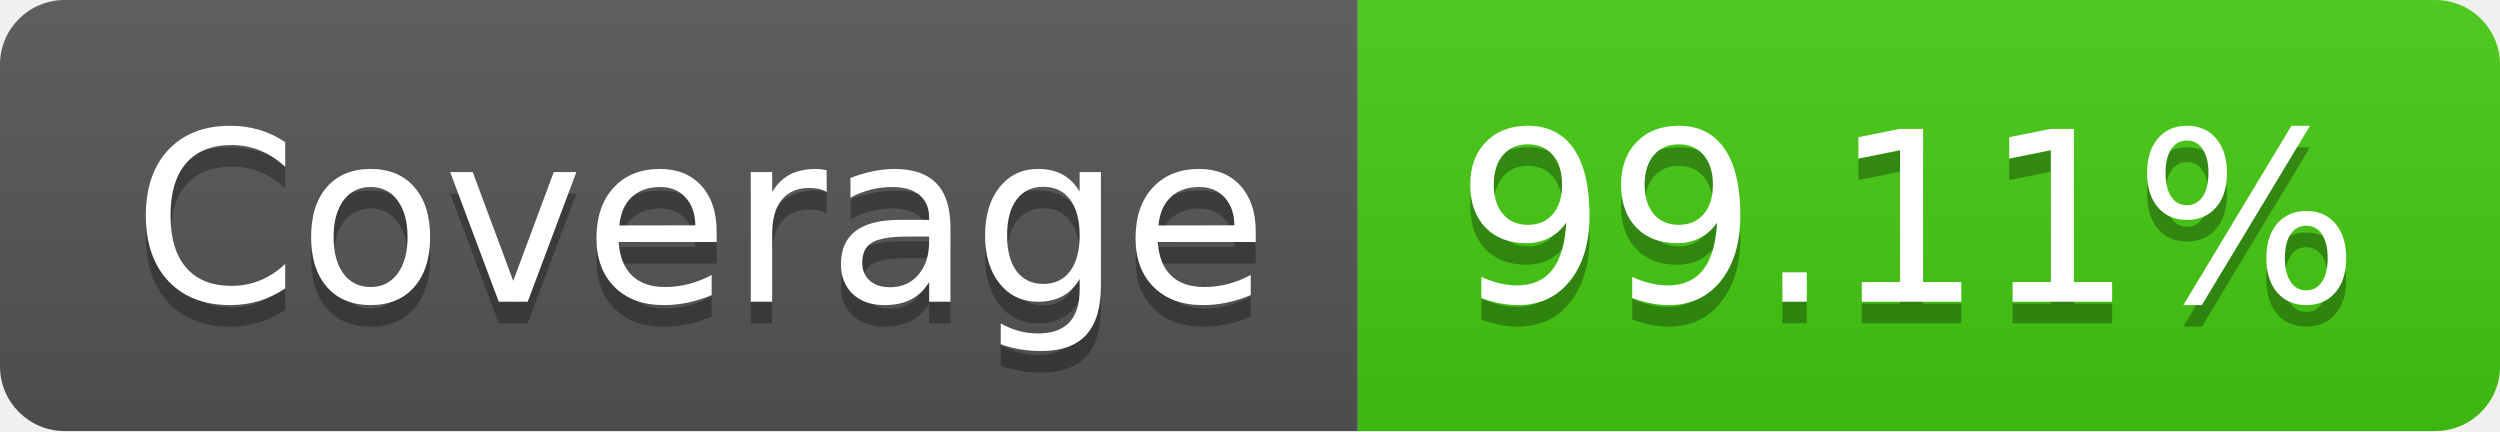
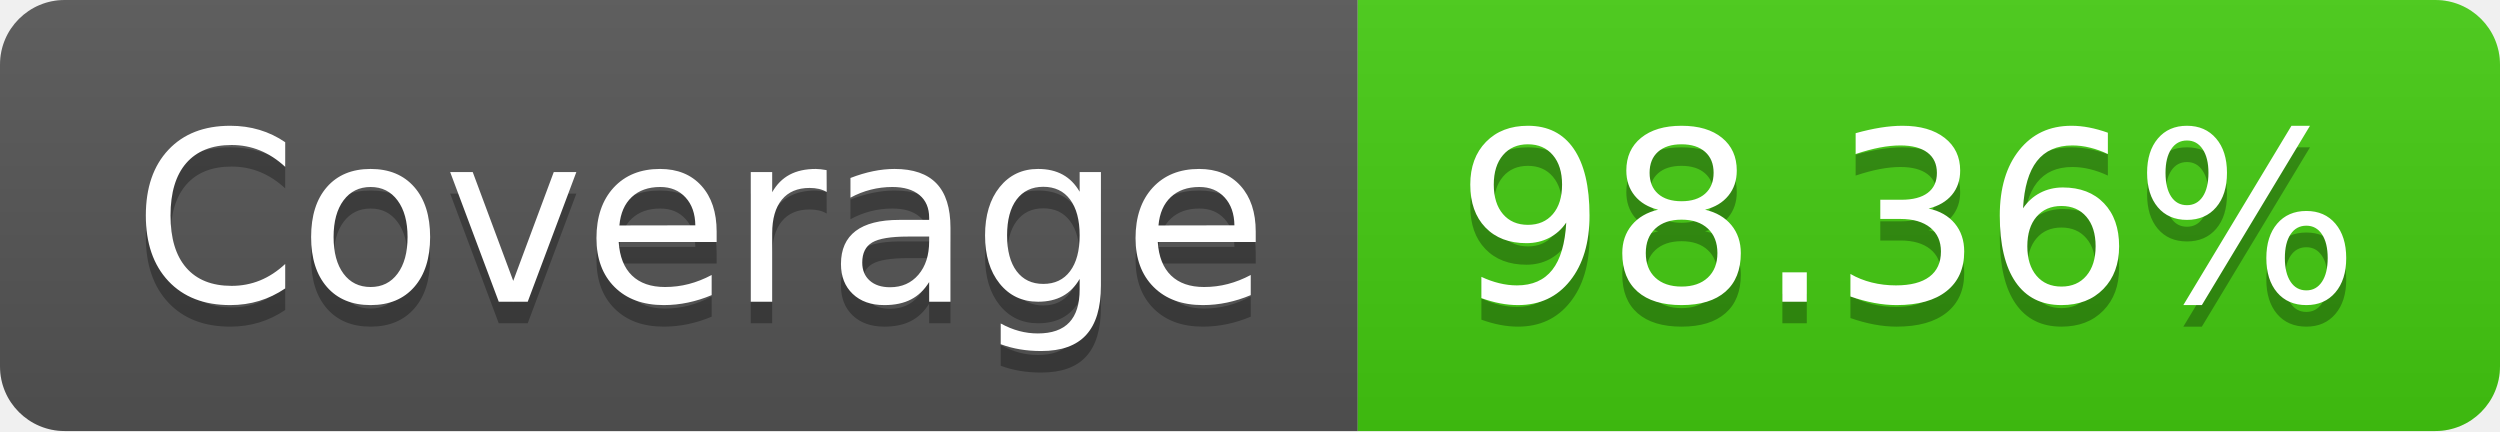
- <svg xmlns="http://www.w3.org/2000/svg" width="116" height="20" role="img" aria-label="Coverage: 99.11%">
+ <svg xmlns="http://www.w3.org/2000/svg" width="116" height="20" role="img" aria-label="Coverage: 98.36%">
  <linearGradient id="s" x2="0" y2="100%">
    <stop offset="0" stop-color="#bbb" stop-opacity=".1" />
    <stop offset="1" stop-opacity=".1" />
  </linearGradient>
  <clipPath id="r">
    <rect width="116" height="20" rx="3" fill="#fff" />
  </clipPath>
  <g clip-path="url(#r)">
    <rect width="63" height="20" fill="#555" />
    <rect x="63" width="53" height="20" fill="#4c1" />
    <rect width="116" height="20" fill="url(#s)" />
  </g>
  <g fill="#fff" text-anchor="middle" font-family="Verdana,Geneva,DejaVu Sans,sans-serif" text-rendering="geometricPrecision" font-size="110">
    <text aria-hidden="true" x="325" y="150" fill="#010101" fill-opacity=".3" transform="scale(.1)" textLength="530">Coverage</text>
    <text x="325" y="140" transform="scale(.1)" fill="#fff" textLength="530">Coverage</text>
-     <text aria-hidden="true" x="885" y="150" fill="#010101" fill-opacity=".3" transform="scale(.1)" textLength="430">99.11%</text>
-     <text x="885" y="140" transform="scale(.1)" fill="#fff" textLength="430">99.11%</text>
+     <text aria-hidden="true" x="885" y="150" fill="#010101" fill-opacity=".3" transform="scale(.1)" textLength="430">98.36%</text>
+     <text x="885" y="140" transform="scale(.1)" fill="#fff" textLength="430">98.36%</text>
  </g>
</svg>
